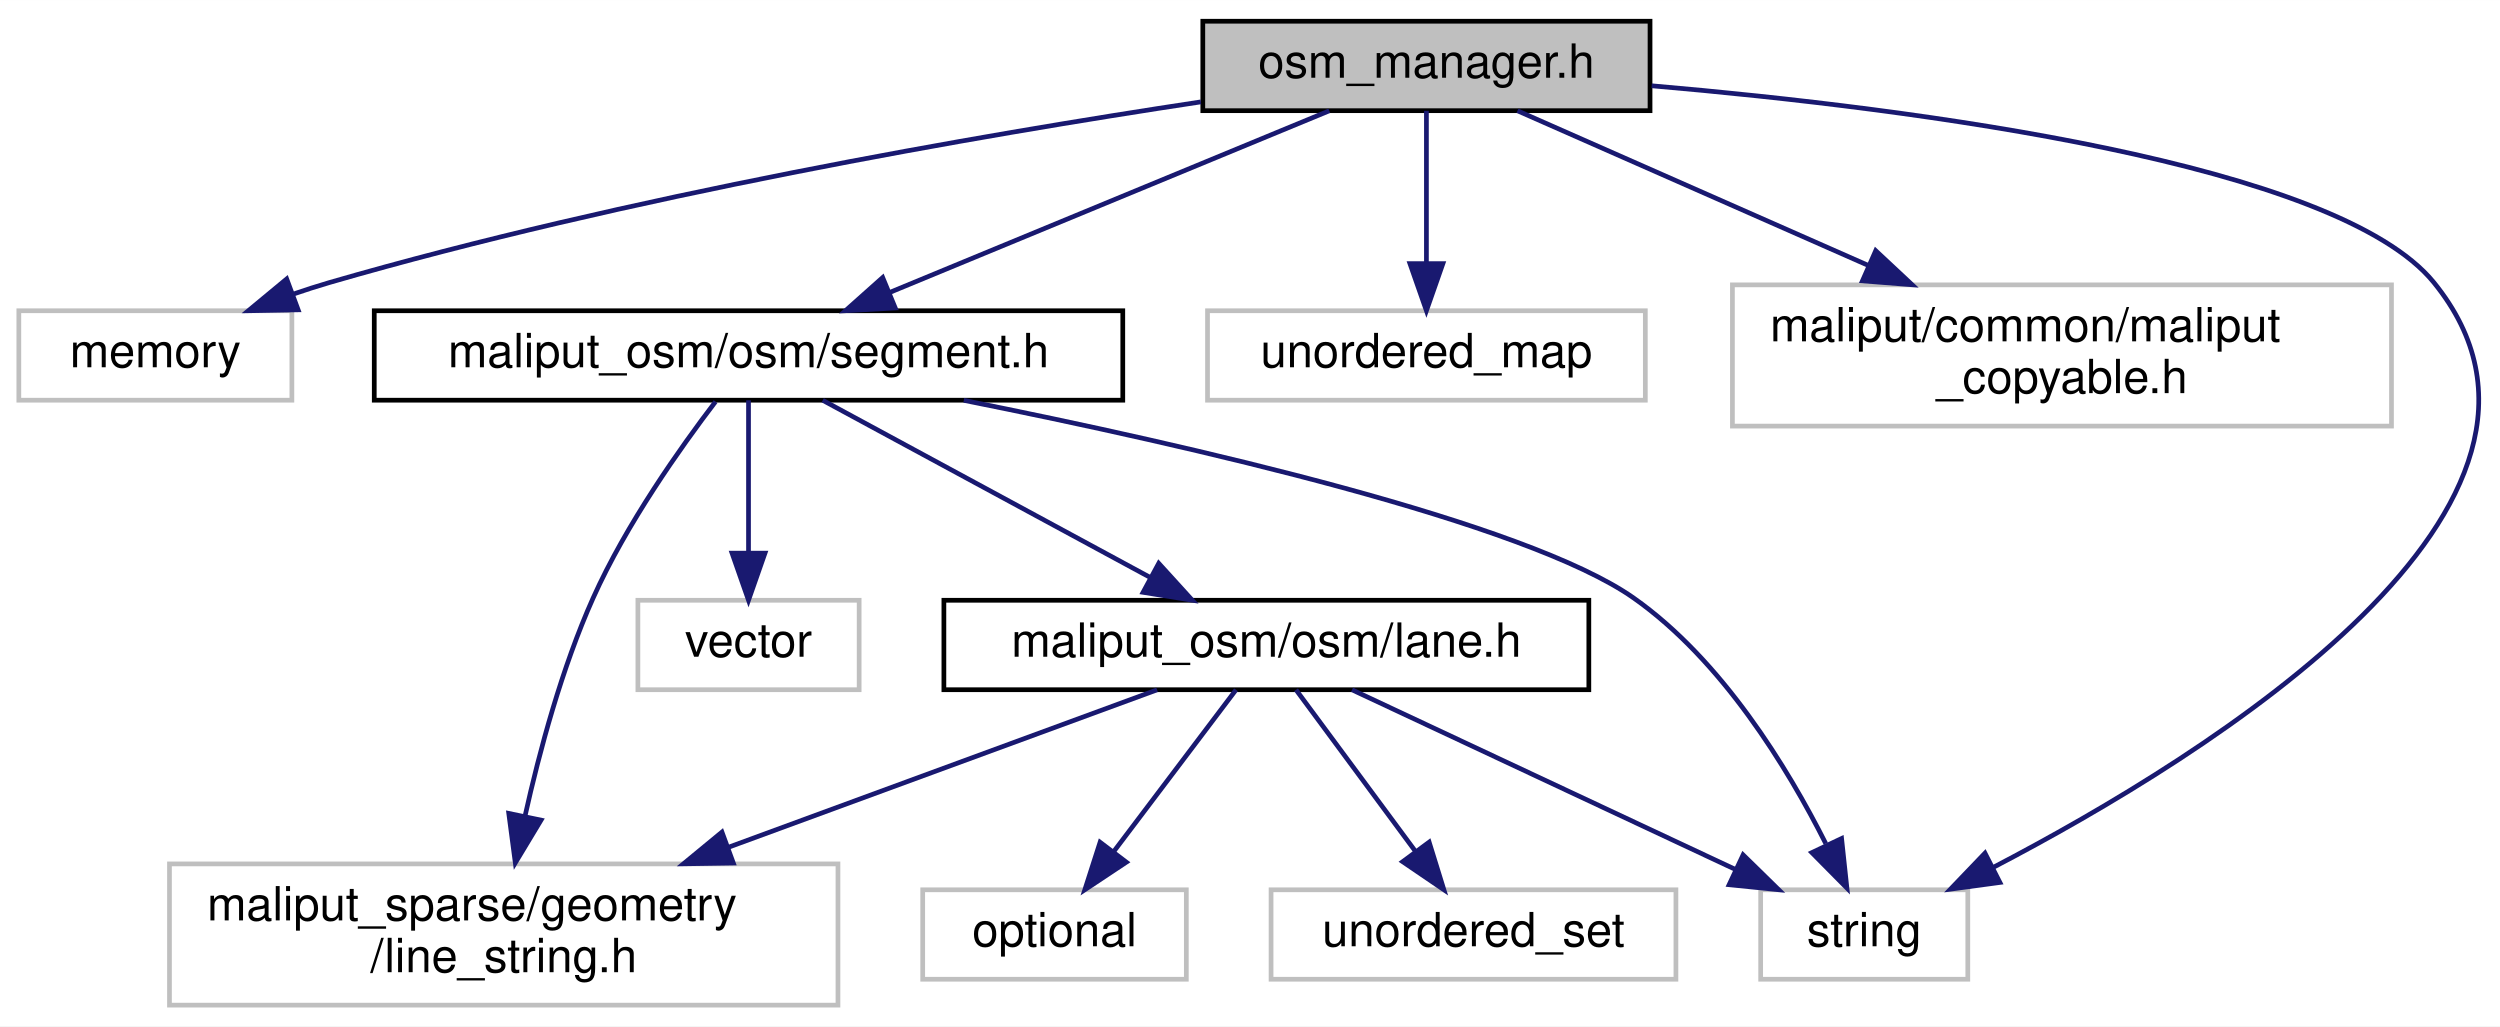
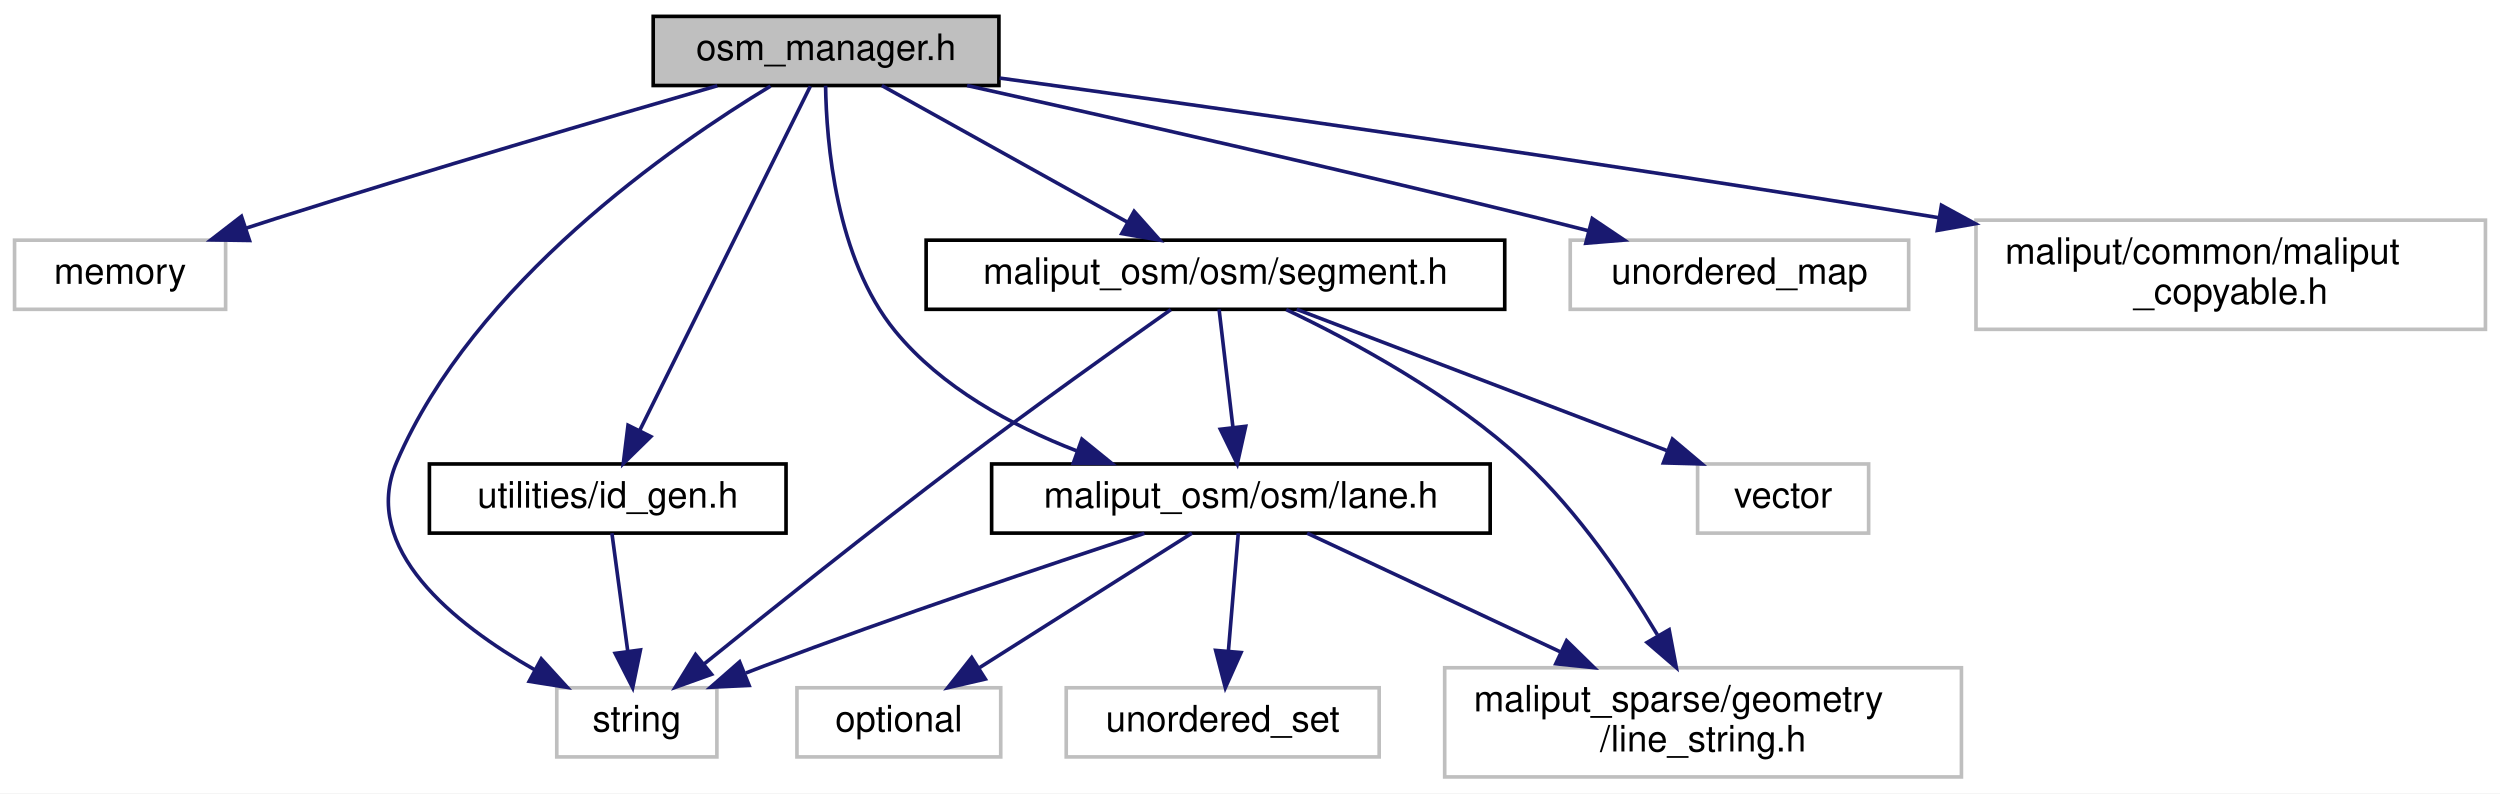
- <svg xmlns="http://www.w3.org/2000/svg" xmlns:xlink="http://www.w3.org/1999/xlink" width="531pt" height="218pt" viewBox="0.00 0.00 531.05 218.00">
+ <svg xmlns="http://www.w3.org/2000/svg" xmlns:xlink="http://www.w3.org/1999/xlink" width="687pt" height="218pt" viewBox="0.00 0.00 687.00 218.00">
  <g id="graph0" class="graph" transform="scale(1 1) rotate(0) translate(4 214)">
-     <polygon fill="white" stroke="transparent" points="-4,4 -4,-214 527.05,-214 527.05,4 -4,4" />
+     <polygon fill="white" stroke="transparent" points="-4,4 -4,-214 683,-214 683,4 -4,4" />
    <g id="node1" class="node">
      <g id="a_node1">
        <a xlink:title=" ">
-           <polygon fill="#bfbfbf" stroke="black" points="251.5,-190.5 251.5,-209.5 346.5,-209.5 346.5,-190.5 251.5,-190.5" />
-           <text text-anchor="middle" x="299" y="-197.5" font-family="Helvetica,sans-Serif" font-size="10.00">osm_manager.h</text>
+           <polygon fill="#bfbfbf" stroke="black" points="175.5,-190.5 175.5,-209.5 270.5,-209.5 270.5,-190.5 175.5,-190.5" />
+           <text text-anchor="middle" x="223" y="-197.5" font-family="Helvetica,sans-Serif" font-size="10.00">osm_manager.h</text>
        </a>
      </g>
    </g>
    <g id="node2" class="node">
      <g id="a_node2">
        <a xlink:title=" ">
          <polygon fill="white" stroke="#bfbfbf" points="0,-129 0,-148 58,-148 58,-129 0,-129" />
          <text text-anchor="middle" x="29" y="-136" font-family="Helvetica,sans-Serif" font-size="10.00">memory</text>
        </a>
      </g>
    </g>
    <g id="edge1" class="edge">
-       <path fill="none" stroke="midnightblue" d="M251.09,-192.37C203.56,-185.18 128.92,-172.24 66,-154 63.42,-153.25 60.76,-152.39 58.12,-151.48" />
-       <polygon fill="midnightblue" stroke="midnightblue" points="59.33,-148.2 48.74,-148 56.9,-154.76 59.33,-148.2" />
+       <path fill="none" stroke="midnightblue" d="M193.11,-190.43C162.57,-181.6 113.85,-167.29 72,-154 69.25,-153.13 66.42,-152.21 63.57,-151.28" />
+       <polygon fill="midnightblue" stroke="midnightblue" points="64.56,-147.92 53.96,-148.08 62.35,-154.56 64.56,-147.92" />
    </g>
    <g id="node3" class="node">
      <g id="a_node3">
        <a xlink:title=" ">
-           <polygon fill="white" stroke="#bfbfbf" points="370,-6 370,-25 414,-25 414,-6 370,-6" />
-           <text text-anchor="middle" x="392" y="-13" font-family="Helvetica,sans-Serif" font-size="10.00">string</text>
+           <polygon fill="white" stroke="#bfbfbf" points="149,-6 149,-25 193,-25 193,-6 149,-6" />
+           <text text-anchor="middle" x="171" y="-13" font-family="Helvetica,sans-Serif" font-size="10.00">string</text>
        </a>
      </g>
    </g>
    <g id="edge2" class="edge">
-       <path fill="none" stroke="midnightblue" d="M346.85,-195.79C403.41,-190.88 492.48,-179.28 513,-154 551.15,-106.99 465.64,-53.86 419.29,-29.7" />
-       <polygon fill="midnightblue" stroke="midnightblue" points="420.82,-26.56 410.32,-25.14 417.65,-32.79 420.82,-26.56" />
+       <path fill="none" stroke="midnightblue" d="M207.74,-190.34C180.92,-174.12 126.18,-136.31 105,-87 94.82,-63.31 120.7,-42.63 142.98,-29.91" />
+       <polygon fill="midnightblue" stroke="midnightblue" points="144.74,-32.94 151.88,-25.11 141.42,-26.77 144.74,-32.94" />
    </g>
    <g id="node4" class="node">
      <g id="a_node4">
        <a xlink:title=" ">
-           <polygon fill="white" stroke="#bfbfbf" points="252.5,-129 252.5,-148 345.5,-148 345.5,-129 252.5,-129" />
-           <text text-anchor="middle" x="299" y="-136" font-family="Helvetica,sans-Serif" font-size="10.00">unordered_map</text>
+           <polygon fill="white" stroke="#bfbfbf" points="427.5,-129 427.5,-148 520.5,-148 520.5,-129 427.5,-129" />
+           <text text-anchor="middle" x="474" y="-136" font-family="Helvetica,sans-Serif" font-size="10.00">unordered_map</text>
        </a>
      </g>
    </g>
    <g id="edge3" class="edge">
-       <path fill="none" stroke="midnightblue" d="M299,-190.48C299,-182.08 299,-168.98 299,-158.16" />
-       <polygon fill="midnightblue" stroke="midnightblue" points="302.5,-158.01 299,-148.01 295.5,-158.01 302.5,-158.01" />
+       <path fill="none" stroke="midnightblue" d="M261.76,-190.49C301.37,-181.7 364.59,-167.41 419,-154 423.38,-152.92 427.95,-151.76 432.49,-150.59" />
+       <polygon fill="midnightblue" stroke="midnightblue" points="433.55,-153.94 442.34,-148.03 431.78,-147.16 433.55,-153.94" />
    </g>
    <g id="node5" class="node">
      <g id="a_node5">
        <a xlink:title=" ">
-           <polygon fill="white" stroke="#bfbfbf" points="364,-123.5 364,-153.5 504,-153.5 504,-123.5 364,-123.5" />
-           <text text-anchor="start" x="372" y="-141.5" font-family="Helvetica,sans-Serif" font-size="10.00">maliput/common/maliput</text>
-           <text text-anchor="middle" x="434" y="-130.5" font-family="Helvetica,sans-Serif" font-size="10.00">_copyable.h</text>
+           <polygon fill="white" stroke="#bfbfbf" points="539,-123.5 539,-153.5 679,-153.5 679,-123.5 539,-123.5" />
+           <text text-anchor="start" x="547" y="-141.5" font-family="Helvetica,sans-Serif" font-size="10.00">maliput/common/maliput</text>
+           <text text-anchor="middle" x="609" y="-130.5" font-family="Helvetica,sans-Serif" font-size="10.00">_copyable.h</text>
        </a>
      </g>
    </g>
    <g id="edge4" class="edge">
-       <path fill="none" stroke="midnightblue" d="M318.34,-190.48C337.74,-181.93 368.2,-168.5 392.99,-157.57" />
-       <polygon fill="midnightblue" stroke="midnightblue" points="394.44,-160.76 402.18,-153.52 391.62,-154.35 394.44,-160.76" />
+       <path fill="none" stroke="midnightblue" d="M270.68,-192.55C329.1,-184.53 431.37,-170.1 528.79,-154.17" />
+       <polygon fill="midnightblue" stroke="midnightblue" points="529.51,-157.59 538.81,-152.52 528.38,-150.69 529.51,-157.59" />
    </g>
    <g id="node6" class="node">
      <g id="a_node6">
-         <a xlink:href="segment_8h.html" target="_top" xlink:title=" ">
-           <polygon fill="white" stroke="black" points="75.5,-129 75.5,-148 234.5,-148 234.5,-129 75.5,-129" />
-           <text text-anchor="middle" x="155" y="-136" font-family="Helvetica,sans-Serif" font-size="10.00">maliput_osm/osm/segment.h</text>
+         <a xlink:href="lane_8h.html" target="_top" xlink:title=" ">
+           <polygon fill="white" stroke="black" points="268.5,-67.5 268.5,-86.5 405.5,-86.5 405.5,-67.5 268.5,-67.5" />
+           <text text-anchor="middle" x="337" y="-74.5" font-family="Helvetica,sans-Serif" font-size="10.00">maliput_osm/osm/lane.h</text>
        </a>
      </g>
    </g>
    <g id="edge5" class="edge">
-       <path fill="none" stroke="midnightblue" d="M278.37,-190.48C253.88,-180.36 212.85,-163.4 184.89,-151.85" />
-       <polygon fill="midnightblue" stroke="midnightblue" points="186.17,-148.59 175.59,-148.01 183.5,-155.06 186.17,-148.59" />
+       <path fill="none" stroke="midnightblue" d="M222.87,-190.43C223.09,-175.17 225.62,-142.98 242,-123 254.69,-107.52 273.95,-97.04 291.81,-90.13" />
+       <polygon fill="midnightblue" stroke="midnightblue" points="293.31,-93.31 301.54,-86.64 290.95,-86.72 293.31,-93.31" />
    </g>
-     <g id="edge6" class="edge">
-       <path fill="none" stroke="midnightblue" d="M200.73,-128.97C248.69,-119.38 320.19,-103.04 343,-87 361.8,-73.78 375.73,-50.9 383.84,-34.8" />
-       <polygon fill="midnightblue" stroke="midnightblue" points="387.19,-35.9 388.32,-25.37 380.87,-32.9 387.19,-35.9" />
+     <g id="node10" class="node">
+       <g id="a_node10">
+         <a xlink:href="segment_8h.html" target="_top" xlink:title=" ">
+           <polygon fill="white" stroke="black" points="250.5,-129 250.5,-148 409.5,-148 409.5,-129 250.5,-129" />
+           <text text-anchor="middle" x="330" y="-136" font-family="Helvetica,sans-Serif" font-size="10.00">maliput_osm/osm/segment.h</text>
+         </a>
+       </g>
+     </g>
+     <g id="edge10" class="edge">
+       <path fill="none" stroke="midnightblue" d="M238.33,-190.48C255.97,-180.67 285.16,-164.43 305.86,-152.92" />
+       <polygon fill="midnightblue" stroke="midnightblue" points="307.66,-155.93 314.7,-148.01 304.26,-149.81 307.66,-155.93" />
+     </g>
+     <g id="node12" class="node">
+       <g id="a_node12">
+         <a xlink:href="id__gen_8h.html" target="_top" xlink:title=" ">
+           <polygon fill="white" stroke="black" points="114,-67.5 114,-86.5 212,-86.5 212,-67.5 114,-67.5" />
+           <text text-anchor="middle" x="163" y="-74.5" font-family="Helvetica,sans-Serif" font-size="10.00">utilities/id_gen.h</text>
+         </a>
+       </g>
+     </g>
+     <g id="edge15" class="edge">
+       <path fill="none" stroke="midnightblue" d="M218.68,-190.3C208.91,-170.59 184.92,-122.21 171.85,-95.84" />
+       <polygon fill="midnightblue" stroke="midnightblue" points="174.85,-94.03 167.28,-86.62 168.58,-97.14 174.85,-94.03" />
+     </g>
+     <g id="edge7" class="edge">
+       <path fill="none" stroke="midnightblue" d="M310.48,-67.43C283.9,-58.7 241.87,-44.58 206,-31 204.35,-30.38 202.66,-29.72 200.96,-29.06" />
+       <polygon fill="midnightblue" stroke="midnightblue" points="201.86,-25.64 191.27,-25.15 199.24,-32.13 201.86,-25.64" />
    </g>
    <g id="node7" class="node">
      <g id="a_node7">
        <a xlink:title=" ">
-           <polygon fill="white" stroke="#bfbfbf" points="131.5,-67.5 131.5,-86.5 178.5,-86.5 178.5,-67.5 131.5,-67.5" />
-           <text text-anchor="middle" x="155" y="-74.5" font-family="Helvetica,sans-Serif" font-size="10.00">vector</text>
+           <polygon fill="white" stroke="#bfbfbf" points="215,-6 215,-25 271,-25 271,-6 215,-6" />
+           <text text-anchor="middle" x="243" y="-13" font-family="Helvetica,sans-Serif" font-size="10.00">optional</text>
        </a>
      </g>
    </g>
-     <g id="edge7" class="edge">
-       <path fill="none" stroke="midnightblue" d="M155,-128.98C155,-120.58 155,-107.48 155,-96.66" />
-       <polygon fill="midnightblue" stroke="midnightblue" points="158.5,-96.51 155,-86.51 151.5,-96.51 158.5,-96.51" />
+     <g id="edge6" class="edge">
+       <path fill="none" stroke="midnightblue" d="M323.53,-67.48C308.32,-57.84 283.31,-42.02 265.2,-30.55" />
+       <polygon fill="midnightblue" stroke="midnightblue" points="266.76,-27.4 256.44,-25.01 263.02,-33.31 266.76,-27.4" />
    </g>
    <g id="node8" class="node">
      <g id="a_node8">
        <a xlink:title=" ">
-           <polygon fill="white" stroke="#bfbfbf" points="32,-0.5 32,-30.5 174,-30.5 174,-0.5 32,-0.5" />
-           <text text-anchor="start" x="40" y="-18.5" font-family="Helvetica,sans-Serif" font-size="10.00">maliput_sparse/geometry</text>
-           <text text-anchor="middle" x="103" y="-7.5" font-family="Helvetica,sans-Serif" font-size="10.00">/line_string.h</text>
+           <polygon fill="white" stroke="#bfbfbf" points="289,-6 289,-25 375,-25 375,-6 289,-6" />
+           <text text-anchor="middle" x="332" y="-13" font-family="Helvetica,sans-Serif" font-size="10.00">unordered_set</text>
        </a>
      </g>
    </g>
    <g id="edge8" class="edge">
-       <path fill="none" stroke="midnightblue" d="M148,-128.7C140.59,-118.99 129.02,-102.68 122,-87 115.35,-72.16 110.6,-54.48 107.5,-40.55" />
-       <polygon fill="midnightblue" stroke="midnightblue" points="110.93,-39.8 105.46,-30.72 104.07,-41.23 110.93,-39.8" />
+       <path fill="none" stroke="midnightblue" d="M336.28,-67.48C335.58,-59.08 334.48,-45.98 333.57,-35.16" />
+       <polygon fill="midnightblue" stroke="midnightblue" points="337.04,-34.68 332.72,-25.01 330.06,-35.27 337.04,-34.68" />
    </g>
    <g id="node9" class="node">
      <g id="a_node9">
-         <a xlink:href="lane_8h.html" target="_top" xlink:title=" ">
-           <polygon fill="white" stroke="black" points="196.5,-67.5 196.5,-86.5 333.5,-86.5 333.5,-67.5 196.5,-67.5" />
-           <text text-anchor="middle" x="265" y="-74.5" font-family="Helvetica,sans-Serif" font-size="10.00">maliput_osm/osm/lane.h</text>
+         <a xlink:title=" ">
+           <polygon fill="white" stroke="#bfbfbf" points="393,-0.5 393,-30.5 535,-30.5 535,-0.5 393,-0.5" />
+           <text text-anchor="start" x="401" y="-18.5" font-family="Helvetica,sans-Serif" font-size="10.00">maliput_sparse/geometry</text>
+           <text text-anchor="middle" x="464" y="-7.5" font-family="Helvetica,sans-Serif" font-size="10.00">/line_string.h</text>
        </a>
      </g>
    </g>
    <g id="edge9" class="edge">
-       <path fill="none" stroke="midnightblue" d="M170.76,-128.98C188.98,-119.12 219.17,-102.79 240.47,-91.27" />
-       <polygon fill="midnightblue" stroke="midnightblue" points="242.14,-94.35 249.27,-86.51 238.81,-88.19 242.14,-94.35" />
+       <path fill="none" stroke="midnightblue" d="M355.2,-67.48C373.28,-59 401.59,-45.74 424.81,-34.86" />
+       <polygon fill="midnightblue" stroke="midnightblue" points="426.5,-37.93 434.07,-30.52 423.53,-31.6 426.5,-37.93" />
    </g>
    <g id="edge11" class="edge">
-       <path fill="none" stroke="midnightblue" d="M283.2,-67.48C304.51,-57.49 340.03,-40.85 364.66,-29.31" />
-       <polygon fill="midnightblue" stroke="midnightblue" points="366.27,-32.42 373.84,-25.01 363.3,-26.08 366.27,-32.42" />
+       <path fill="none" stroke="midnightblue" d="M317.74,-128.91C303.67,-118.99 279.96,-102.09 260,-87 235.27,-68.3 207.34,-45.97 189.47,-31.53" />
+       <polygon fill="midnightblue" stroke="midnightblue" points="191.54,-28.7 181.56,-25.12 187.13,-34.14 191.54,-28.7" />
+     </g>
+     <g id="edge14" class="edge">
+       <path fill="none" stroke="midnightblue" d="M331,-128.98C331.99,-120.58 333.53,-107.48 334.8,-96.66" />
+       <polygon fill="midnightblue" stroke="midnightblue" points="338.31,-96.85 336,-86.51 331.35,-96.03 338.31,-96.85" />
    </g>
    <g id="edge13" class="edge">
-       <path fill="none" stroke="midnightblue" d="M241.79,-67.48C218.11,-58.78 180.67,-45.03 150.64,-34" />
-       <polygon fill="midnightblue" stroke="midnightblue" points="151.77,-30.69 141.18,-30.52 149.36,-37.26 151.77,-30.69" />
-     </g>
-     <g id="node10" class="node">
-       <g id="a_node10">
-         <a xlink:title=" ">
-           <polygon fill="white" stroke="#bfbfbf" points="192,-6 192,-25 248,-25 248,-6 192,-6" />
-           <text text-anchor="middle" x="220" y="-13" font-family="Helvetica,sans-Serif" font-size="10.00">optional</text>
-         </a>
-       </g>
-     </g>
-     <g id="edge10" class="edge">
-       <path fill="none" stroke="midnightblue" d="M258.55,-67.48C251.8,-58.55 241.03,-44.31 232.59,-33.14" />
-       <polygon fill="midnightblue" stroke="midnightblue" points="235.26,-30.87 226.44,-25.01 229.68,-35.1 235.26,-30.87" />
+       <path fill="none" stroke="midnightblue" d="M349.46,-128.92C367.78,-120.2 395.28,-105.36 415,-87 429.77,-73.25 442.61,-54.33 451.45,-39.56" />
+       <polygon fill="midnightblue" stroke="midnightblue" points="454.68,-40.95 456.65,-30.54 448.62,-37.45 454.68,-40.95" />
    </g>
    <g id="node11" class="node">
      <g id="a_node11">
        <a xlink:title=" ">
-           <polygon fill="white" stroke="#bfbfbf" points="266,-6 266,-25 352,-25 352,-6 266,-6" />
-           <text text-anchor="middle" x="309" y="-13" font-family="Helvetica,sans-Serif" font-size="10.00">unordered_set</text>
+           <polygon fill="white" stroke="#bfbfbf" points="462.5,-67.5 462.5,-86.5 509.5,-86.5 509.5,-67.5 462.5,-67.5" />
+           <text text-anchor="middle" x="486" y="-74.5" font-family="Helvetica,sans-Serif" font-size="10.00">vector</text>
        </a>
      </g>
    </g>
    <g id="edge12" class="edge">
-       <path fill="none" stroke="midnightblue" d="M271.3,-67.48C277.9,-58.55 288.44,-44.31 296.69,-33.14" />
-       <polygon fill="midnightblue" stroke="midnightblue" points="299.58,-35.13 302.71,-25.01 293.95,-30.97 299.58,-35.13" />
+       <path fill="none" stroke="midnightblue" d="M352.35,-128.98C378.99,-118.81 423.71,-101.76 454.01,-90.2" />
+       <polygon fill="midnightblue" stroke="midnightblue" points="455.59,-93.34 463.69,-86.51 453.1,-86.8 455.59,-93.34" />
+     </g>
+     <g id="edge16" class="edge">
+       <path fill="none" stroke="midnightblue" d="M164.15,-67.48C165.27,-59.08 167.04,-45.98 168.49,-35.16" />
+       <polygon fill="midnightblue" stroke="midnightblue" points="171.99,-35.39 169.86,-25.01 165.05,-34.45 171.99,-35.39" />
    </g>
  </g>
</svg>
